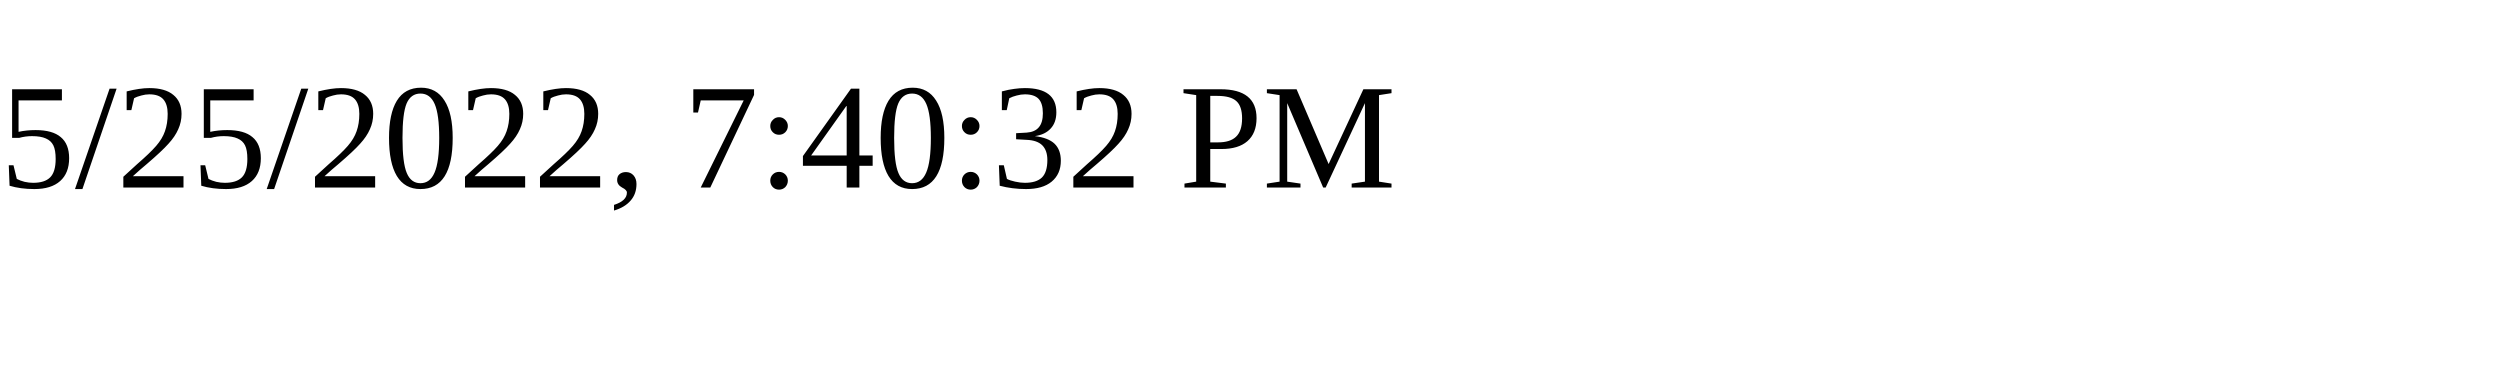
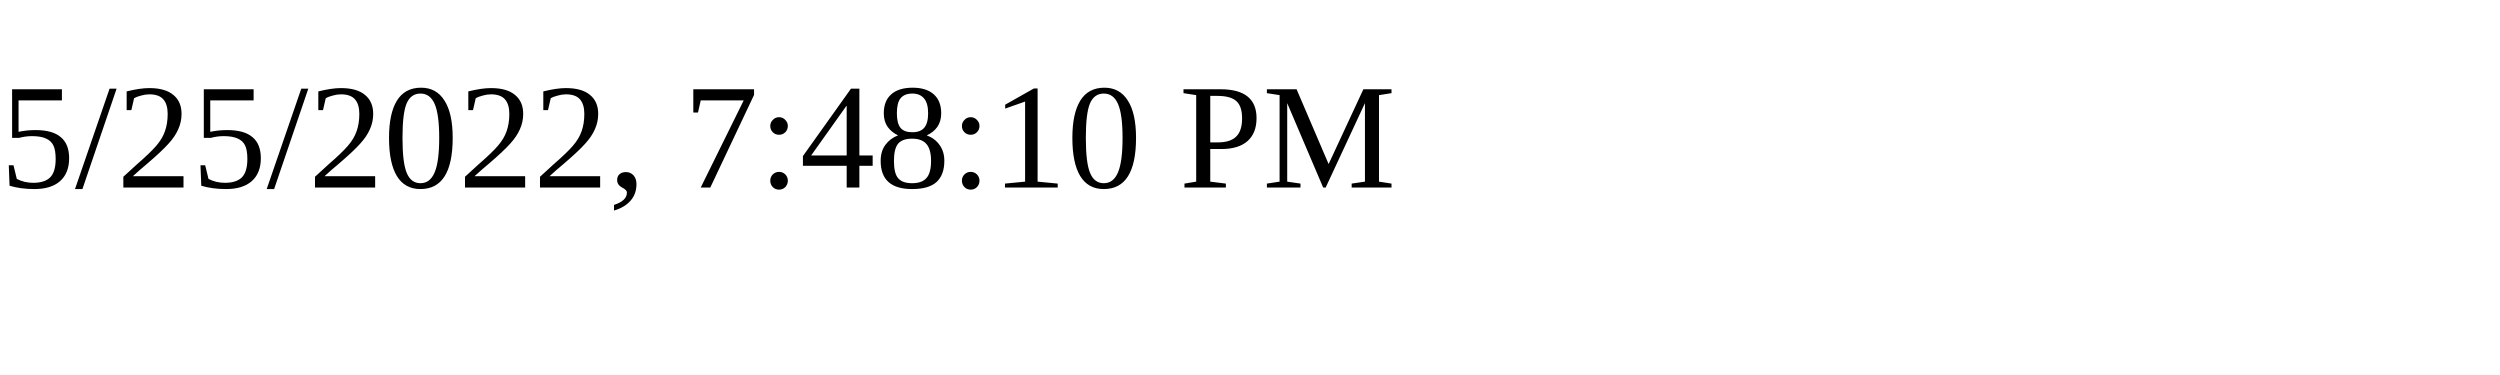
<svg xmlns="http://www.w3.org/2000/svg" height="30" width="200">
-   <text x="0" y="15">5/25/2022, 7:40:32 PM</text>
+   <text x="0" y="15">5/25/2022, 7:48:10 PM</text>
</svg>
